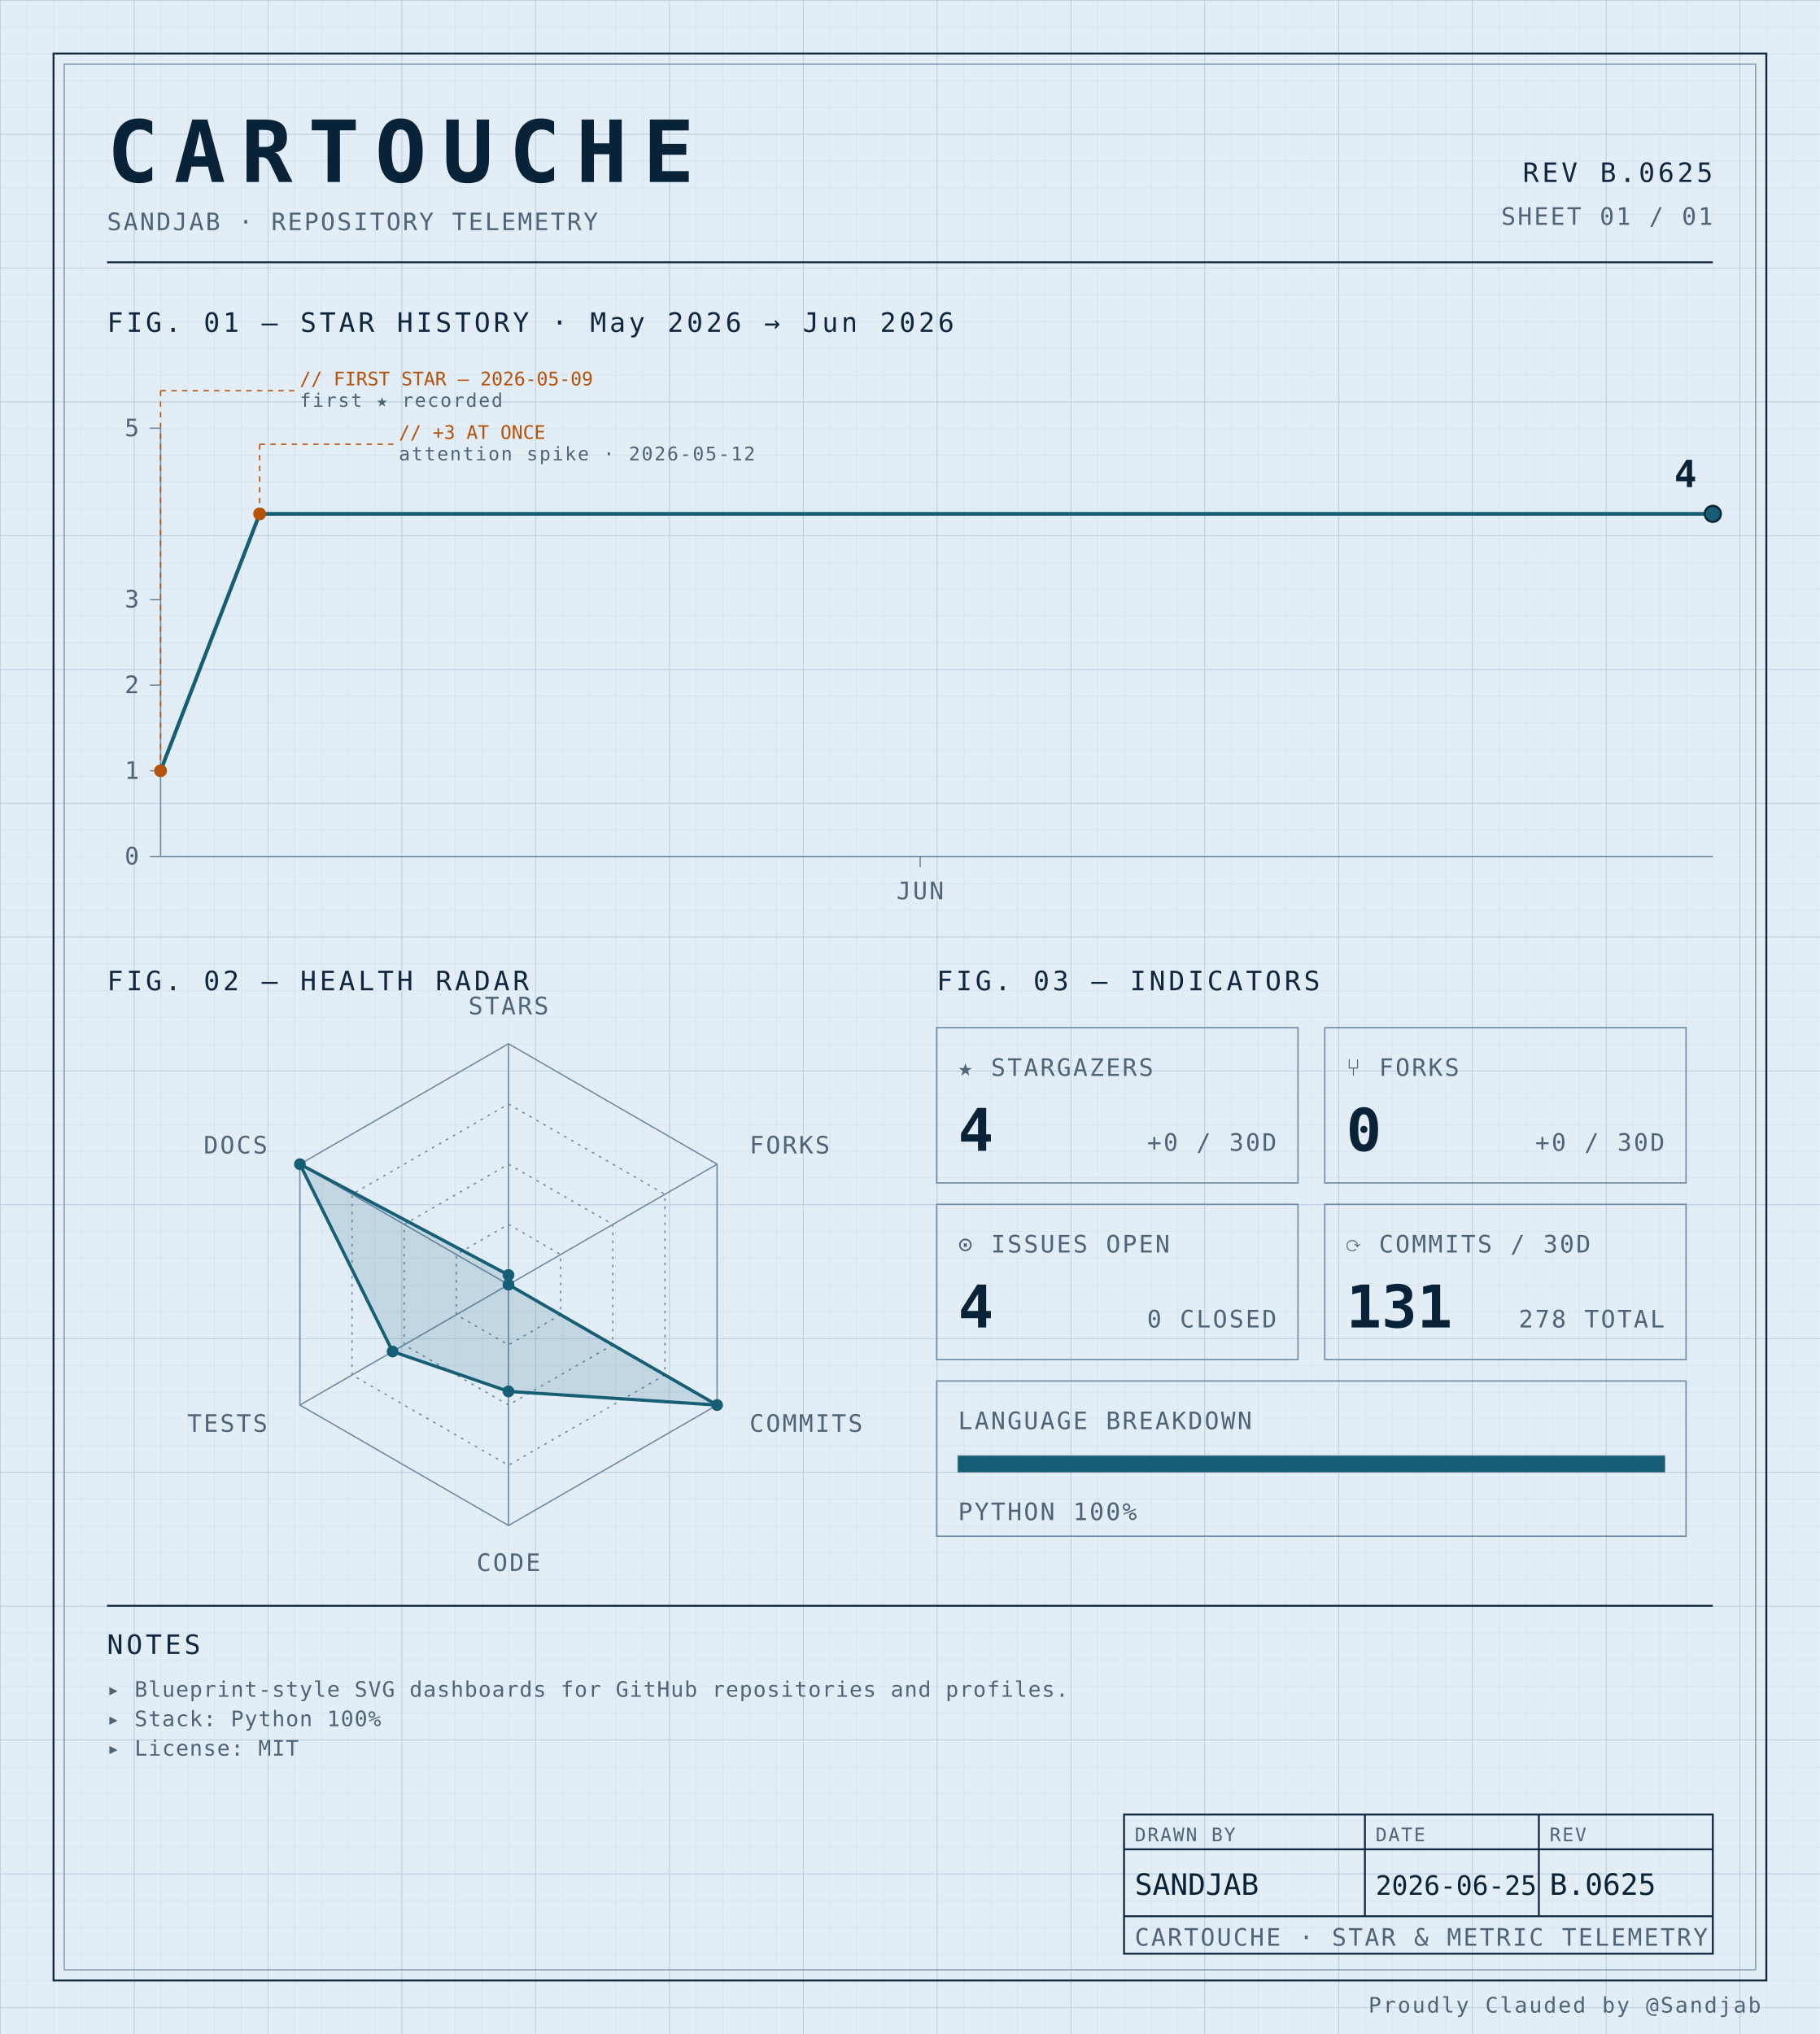
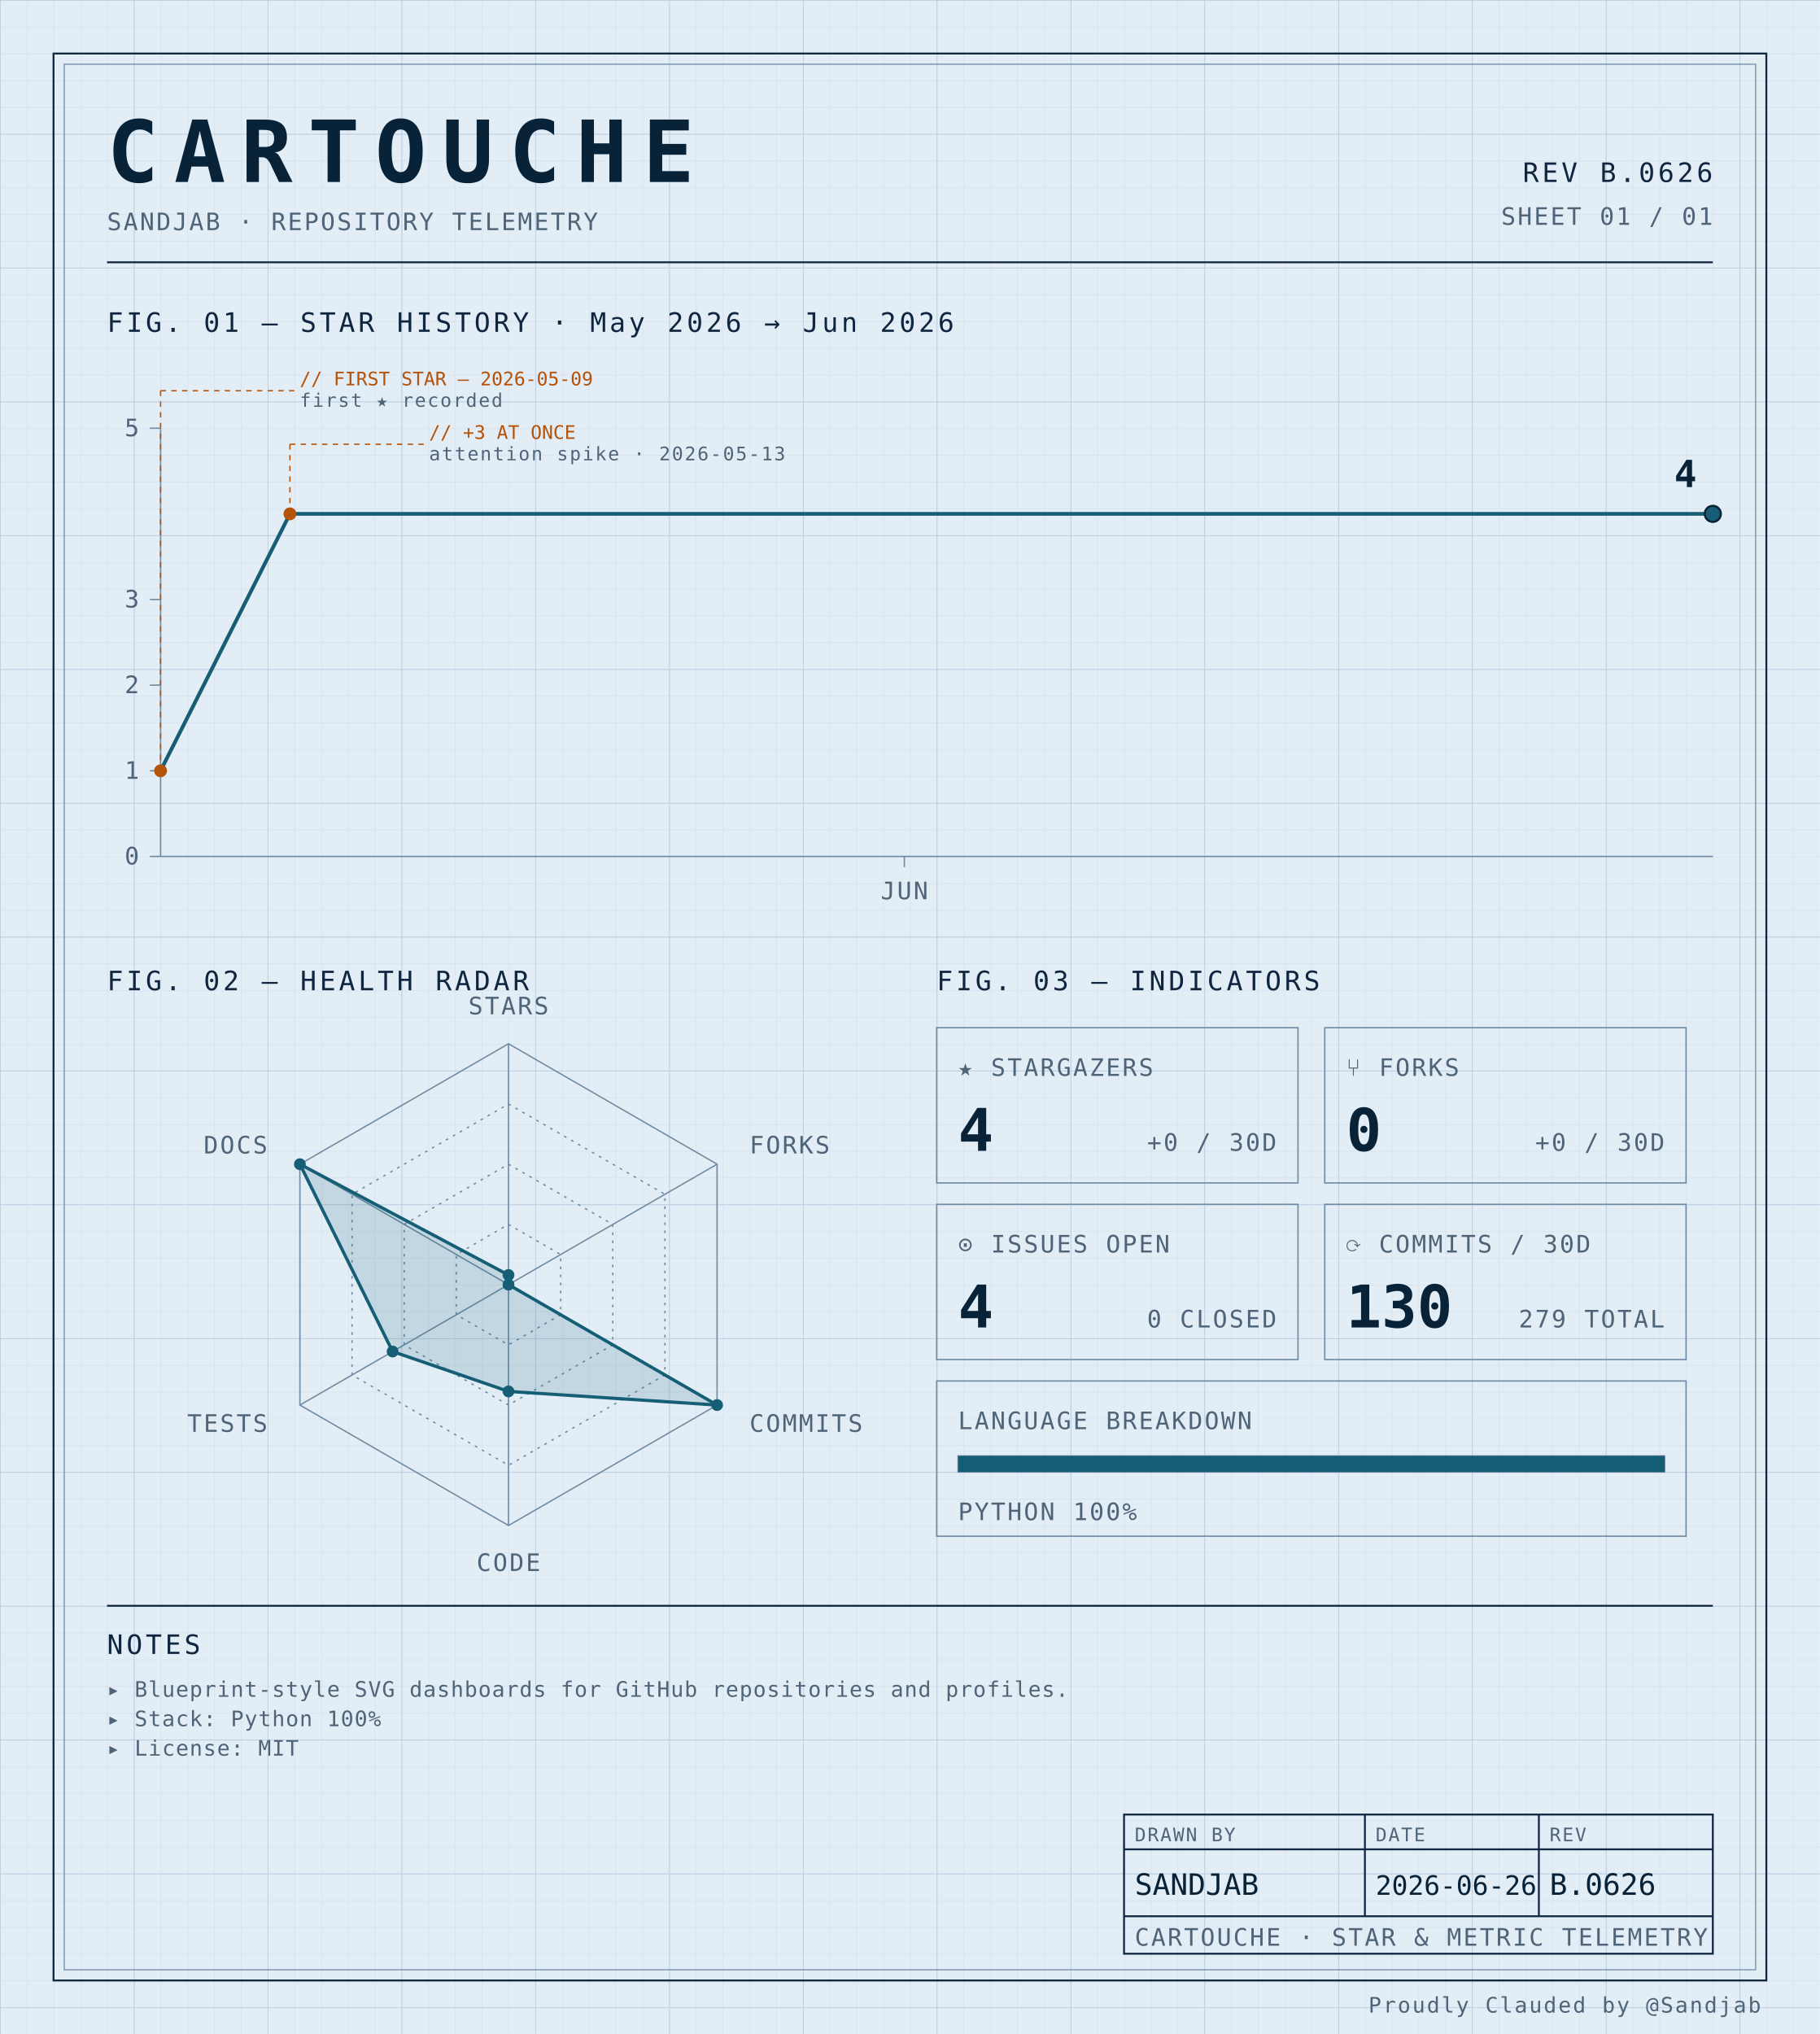
<svg xmlns="http://www.w3.org/2000/svg" width="100%" viewBox="0 0 680 760" role="img">
  <defs>
    <pattern id="grid-fine" width="10" height="10" patternUnits="userSpaceOnUse">
      <path d="M10 0H0V10" fill="none" stroke="#d4e0ec" stroke-width="0.4" />
    </pattern>
    <pattern id="grid-major" width="50" height="50" patternUnits="userSpaceOnUse">
      <path d="M50 0H0V50" fill="none" stroke="#b8cce0" stroke-width="0.5" />
    </pattern>
  </defs>
  <rect x="0" y="0" width="680" height="760" fill="#e3edf6" />
  <rect x="0" y="0" width="680" height="760" fill="url(#grid-fine)" />
  <rect x="0" y="0" width="680" height="760" fill="url(#grid-major)" />
  <rect x="20" y="20" width="640" height="720" fill="none" stroke="#0f2540" stroke-width="0.7" />
  <rect x="24" y="24" width="632" height="712" fill="none" stroke="#6f8aa3" stroke-width="0.4" />
  <text x="40" y="68" font-family="ui-monospace, 'SF Mono', 'JetBrains Mono', 'Cascadia Code', Consolas, monospace" font-size="32" font-weight="700" fill="#082338" text-anchor="start" letter-spacing="0.18em">CARTOUCHE</text>
  <text x="40" y="86" font-family="ui-monospace, 'SF Mono', 'JetBrains Mono', 'Cascadia Code', Consolas, monospace" font-size="9" font-weight="400" fill="#4f6478" text-anchor="start" letter-spacing="0.08em">SANDJAB · REPOSITORY TELEMETRY</text>
-   <text x="640" y="68" font-family="ui-monospace, 'SF Mono', 'JetBrains Mono', 'Cascadia Code', Consolas, monospace" font-size="10" font-weight="400" fill="#0f2540" text-anchor="end" letter-spacing="0.12em">REV B.0625</text>
+   <text x="640" y="68" font-family="ui-monospace, 'SF Mono', 'JetBrains Mono', 'Cascadia Code', Consolas, monospace" font-size="10" font-weight="400" fill="#0f2540" text-anchor="end" letter-spacing="0.12em">REV B.0626</text>
  <text x="640" y="84" font-family="ui-monospace, 'SF Mono', 'JetBrains Mono', 'Cascadia Code', Consolas, monospace" font-size="9" font-weight="400" fill="#4f6478" text-anchor="end" letter-spacing="0.08em">SHEET 01 / 01</text>
  <line x1="40" y1="98" x2="640" y2="98" stroke="#0f2540" stroke-width="0.7" />
  <text x="40" y="124" font-family="ui-monospace, 'SF Mono', 'JetBrains Mono', 'Cascadia Code', Consolas, monospace" font-size="10" font-weight="400" fill="#0f2540" text-anchor="start" letter-spacing="0.12em">FIG. 01 — STAR HISTORY · May 2026 → Jun 2026</text>
  <line x1="60" y1="160" x2="60" y2="320" stroke="#6f8aa3" stroke-width="0.5" />
  <line x1="60" y1="320" x2="640" y2="320" stroke="#6f8aa3" stroke-width="0.5" />
  <line x1="56" y1="320.0" x2="60" y2="320.0" stroke="#6f8aa3" stroke-width="0.5" />
  <text x="52" y="323.0" font-family="ui-monospace, 'SF Mono', 'JetBrains Mono', 'Cascadia Code', Consolas, monospace" font-size="9" font-weight="400" fill="#4f6478" text-anchor="end" letter-spacing="0.08em">0</text>
  <line x1="56" y1="288.0" x2="60" y2="288.0" stroke="#6f8aa3" stroke-width="0.5" />
  <text x="52" y="291.0" font-family="ui-monospace, 'SF Mono', 'JetBrains Mono', 'Cascadia Code', Consolas, monospace" font-size="9" font-weight="400" fill="#4f6478" text-anchor="end" letter-spacing="0.08em">1</text>
  <line x1="56" y1="256.0" x2="60" y2="256.0" stroke="#6f8aa3" stroke-width="0.5" />
  <text x="52" y="259.0" font-family="ui-monospace, 'SF Mono', 'JetBrains Mono', 'Cascadia Code', Consolas, monospace" font-size="9" font-weight="400" fill="#4f6478" text-anchor="end" letter-spacing="0.08em">2</text>
  <line x1="56" y1="224.0" x2="60" y2="224.0" stroke="#6f8aa3" stroke-width="0.5" />
  <text x="52" y="227.0" font-family="ui-monospace, 'SF Mono', 'JetBrains Mono', 'Cascadia Code', Consolas, monospace" font-size="9" font-weight="400" fill="#4f6478" text-anchor="end" letter-spacing="0.08em">3</text>
  <line x1="56" y1="160.0" x2="60" y2="160.0" stroke="#6f8aa3" stroke-width="0.5" />
  <text x="52" y="163.0" font-family="ui-monospace, 'SF Mono', 'JetBrains Mono', 'Cascadia Code', Consolas, monospace" font-size="9" font-weight="400" fill="#4f6478" text-anchor="end" letter-spacing="0.08em">5</text>
-   <line x1="343.83" y1="320" x2="343.83" y2="324" stroke="#6f8aa3" stroke-width="0.5" />
-   <text x="343.83" y="336" font-family="ui-monospace, 'SF Mono', 'JetBrains Mono', 'Cascadia Code', Consolas, monospace" font-size="9" font-weight="400" fill="#4f6478" text-anchor="middle" letter-spacing="0.08em">JUN</text>
-   <path d="M 60.00,288.00 L 97.02,192.00 134.04,192.00 171.06,192.00 208.09,192.00 245.11,192.00 282.13,192.00 319.15,192.00 356.17,192.00 393.19,192.00 430.21,192.00 467.23,192.00 504.26,192.00 541.28,192.00 578.30,192.00 615.32,192.00 640.00,192.00" fill="none" stroke="#155e75" stroke-width="1.4" stroke-linejoin="round" stroke-linecap="round" />
+   <line x1="337.917" y1="320" x2="337.917" y2="324" stroke="#6f8aa3" stroke-width="0.5" />
+   <text x="337.917" y="336" font-family="ui-monospace, 'SF Mono', 'JetBrains Mono', 'Cascadia Code', Consolas, monospace" font-size="9" font-weight="400" fill="#4f6478" text-anchor="middle" letter-spacing="0.08em">JUN</text>
+   <path d="M 60.00,288.00 L 108.33,192.00 156.67,192.00 205.00,192.00 253.33,192.00 301.67,192.00 350.00,192.00 398.33,192.00 446.67,192.00 495.00,192.00 543.33,192.00 591.67,192.00 640.00,192.00 640.00,192.00" fill="none" stroke="#155e75" stroke-width="1.4" stroke-linejoin="round" stroke-linecap="round" />
  <circle cx="60.0" cy="288.0" r="2.4" fill="#b45309" />
  <line x1="60.0" y1="288.0" x2="60.0" y2="146" stroke="#b45309" stroke-width="0.5" stroke-dasharray="2,2" fill="none" />
  <line x1="60.0" y1="146" x2="110.0" y2="146" stroke="#b45309" stroke-width="0.5" stroke-dasharray="2,2" fill="none" />
  <text x="112.0" y="144" font-family="ui-monospace, 'SF Mono', 'JetBrains Mono', 'Cascadia Code', Consolas, monospace" font-size="7" font-weight="400" fill="#b45309" text-anchor="start" letter-spacing="normal">// FIRST STAR — 2026-05-09</text>
  <text x="112.0" y="152" font-family="ui-monospace, 'SF Mono', 'JetBrains Mono', 'Cascadia Code', Consolas, monospace" font-size="7" font-weight="400" fill="#4f6478" text-anchor="start" letter-spacing="0.08em">first ★ recorded</text>
-   <circle cx="97.021" cy="192.0" r="2.4" fill="#b45309" />
-   <line x1="97.021" y1="192.0" x2="97.021" y2="166" stroke="#b45309" stroke-width="0.5" stroke-dasharray="2,2" fill="none" />
-   <line x1="97.021" y1="166" x2="147.021" y2="166" stroke="#b45309" stroke-width="0.5" stroke-dasharray="2,2" fill="none" />
-   <text x="149.021" y="164" font-family="ui-monospace, 'SF Mono', 'JetBrains Mono', 'Cascadia Code', Consolas, monospace" font-size="7" font-weight="400" fill="#b45309" text-anchor="start" letter-spacing="normal">// +3 AT ONCE</text>
-   <text x="149.021" y="172" font-family="ui-monospace, 'SF Mono', 'JetBrains Mono', 'Cascadia Code', Consolas, monospace" font-size="7" font-weight="400" fill="#4f6478" text-anchor="start" letter-spacing="0.08em">attention spike · 2026-05-12</text>
+   <circle cx="108.333" cy="192.0" r="2.4" fill="#b45309" />
+   <line x1="108.333" y1="192.0" x2="108.333" y2="166" stroke="#b45309" stroke-width="0.5" stroke-dasharray="2,2" fill="none" />
+   <line x1="108.333" y1="166" x2="158.333" y2="166" stroke="#b45309" stroke-width="0.5" stroke-dasharray="2,2" fill="none" />
+   <text x="160.333" y="164" font-family="ui-monospace, 'SF Mono', 'JetBrains Mono', 'Cascadia Code', Consolas, monospace" font-size="7" font-weight="400" fill="#b45309" text-anchor="start" letter-spacing="normal">// +3 AT ONCE</text>
+   <text x="160.333" y="172" font-family="ui-monospace, 'SF Mono', 'JetBrains Mono', 'Cascadia Code', Consolas, monospace" font-size="7" font-weight="400" fill="#4f6478" text-anchor="start" letter-spacing="0.08em">attention spike · 2026-05-13</text>
  <circle cx="640.0" cy="192.0" r="3" fill="#155e75" stroke="#082338" stroke-width="0.8" />
  <text x="634.0" y="182.0" font-family="ui-monospace, 'SF Mono', 'JetBrains Mono', 'Cascadia Code', Consolas, monospace" font-size="14" font-weight="700" fill="#082338" text-anchor="end" letter-spacing="normal">4</text>
  <text x="40" y="370" font-family="ui-monospace, 'SF Mono', 'JetBrains Mono', 'Cascadia Code', Consolas, monospace" font-size="10" font-weight="400" fill="#0f2540" text-anchor="start" letter-spacing="0.12em">FIG. 02 — HEALTH RADAR</text>
  <g transform="translate(190 480)">
    <polygon points="0.00,-90.00 77.94,-45.00 77.94,45.00 0.00,90.00 -77.94,45.00 -77.94,-45.00" fill="none" stroke="#6f8aa3" stroke-width="0.5" />
    <polygon points="0.00,-67.50 58.46,-33.75 58.46,33.75 0.00,67.50 -58.46,33.75 -58.46,-33.75" fill="none" stroke="#6f8aa3" stroke-width="0.5" stroke-dasharray="1,2" />
    <polygon points="0.00,-45.00 38.97,-22.50 38.97,22.50 0.00,45.00 -38.97,22.50 -38.97,-22.50" fill="none" stroke="#6f8aa3" stroke-width="0.5" stroke-dasharray="1,2" />
    <polygon points="0.00,-22.50 19.49,-11.25 19.49,11.25 0.00,22.50 -19.49,11.25 -19.49,-11.25" fill="none" stroke="#6f8aa3" stroke-width="0.5" stroke-dasharray="1,2" />
    <line x1="0" y1="0" x2="0.00" y2="-90.00" stroke="#6f8aa3" stroke-width="0.5" />
    <line x1="0" y1="0" x2="77.94" y2="-45.00" stroke="#6f8aa3" stroke-width="0.5" />
    <line x1="0" y1="0" x2="77.94" y2="45.00" stroke="#6f8aa3" stroke-width="0.5" />
    <line x1="0" y1="0" x2="0.00" y2="90.00" stroke="#6f8aa3" stroke-width="0.5" />
    <line x1="0" y1="0" x2="-77.94" y2="45.00" stroke="#6f8aa3" stroke-width="0.5" />
    <line x1="0" y1="0" x2="-77.94" y2="-45.00" stroke="#6f8aa3" stroke-width="0.5" />
    <polygon points="0.00,-3.60 0.00,0.00 77.94,45.00 0.00,39.90 -43.30,25.00 -77.94,-45.00" fill="#155e75" fill-opacity="0.16" stroke="#155e75" stroke-width="1.2" />
    <circle cx="0.00" cy="-3.60" r="2.2" fill="#155e75" />
    <circle cx="0.00" cy="0.00" r="2.2" fill="#155e75" />
    <circle cx="77.94" cy="45.00" r="2.2" fill="#155e75" />
    <circle cx="0.00" cy="39.90" r="2.2" fill="#155e75" />
    <circle cx="-43.30" cy="25.00" r="2.2" fill="#155e75" />
    <circle cx="-77.94" cy="-45.00" r="2.2" fill="#155e75" />
    <text x="6.3681633555662356e-15" y="-101" font-family="ui-monospace, 'SF Mono', 'JetBrains Mono', 'Cascadia Code', Consolas, monospace" font-size="9" font-weight="400" fill="#4f6478" text-anchor="middle" letter-spacing="0.08em">STARS</text>
    <text x="90.067" y="-49" font-family="ui-monospace, 'SF Mono', 'JetBrains Mono', 'Cascadia Code', Consolas, monospace" font-size="9" font-weight="400" fill="#4f6478" text-anchor="start" letter-spacing="0.08em">FORKS</text>
    <text x="90.067" y="55" font-family="ui-monospace, 'SF Mono', 'JetBrains Mono', 'Cascadia Code', Consolas, monospace" font-size="9" font-weight="400" fill="#4f6478" text-anchor="start" letter-spacing="0.08em">COMMITS</text>
    <text x="6.3681633555662356e-15" y="107" font-family="ui-monospace, 'SF Mono', 'JetBrains Mono', 'Cascadia Code', Consolas, monospace" font-size="9" font-weight="400" fill="#4f6478" text-anchor="middle" letter-spacing="0.08em">CODE</text>
    <text x="-90.067" y="55" font-family="ui-monospace, 'SF Mono', 'JetBrains Mono', 'Cascadia Code', Consolas, monospace" font-size="9" font-weight="400" fill="#4f6478" text-anchor="end" letter-spacing="0.08em">TESTS</text>
    <text x="-90.067" y="-49" font-family="ui-monospace, 'SF Mono', 'JetBrains Mono', 'Cascadia Code', Consolas, monospace" font-size="9" font-weight="400" fill="#4f6478" text-anchor="end" letter-spacing="0.08em">DOCS</text>
  </g>
  <text x="350" y="370" font-family="ui-monospace, 'SF Mono', 'JetBrains Mono', 'Cascadia Code', Consolas, monospace" font-size="10" font-weight="400" fill="#0f2540" text-anchor="start" letter-spacing="0.12em">FIG. 03 — INDICATORS</text>
  <rect x="350" y="384" width="135" height="58" fill="none" stroke="#6f8aa3" stroke-width="0.5" />
  <text x="358" y="402" font-family="ui-monospace, 'SF Mono', 'JetBrains Mono', 'Cascadia Code', Consolas, monospace" font-size="9" font-weight="400" fill="#4f6478" text-anchor="start" letter-spacing="0.08em">★ STARGAZERS</text>
  <text x="358" y="430" font-family="ui-monospace, 'SF Mono', 'JetBrains Mono', 'Cascadia Code', Consolas, monospace" font-size="22" font-weight="700" fill="#082338" text-anchor="start" letter-spacing="normal">4</text>
  <text x="477" y="430" font-family="ui-monospace, 'SF Mono', 'JetBrains Mono', 'Cascadia Code', Consolas, monospace" font-size="9" font-weight="400" fill="#4f6478" text-anchor="end" letter-spacing="0.08em">+0 / 30D</text>
  <rect x="495" y="384" width="135" height="58" fill="none" stroke="#6f8aa3" stroke-width="0.5" />
  <text x="503" y="402" font-family="ui-monospace, 'SF Mono', 'JetBrains Mono', 'Cascadia Code', Consolas, monospace" font-size="9" font-weight="400" fill="#4f6478" text-anchor="start" letter-spacing="0.08em">⑂ FORKS</text>
  <text x="503" y="430" font-family="ui-monospace, 'SF Mono', 'JetBrains Mono', 'Cascadia Code', Consolas, monospace" font-size="22" font-weight="700" fill="#082338" text-anchor="start" letter-spacing="normal">0</text>
  <text x="622" y="430" font-family="ui-monospace, 'SF Mono', 'JetBrains Mono', 'Cascadia Code', Consolas, monospace" font-size="9" font-weight="400" fill="#4f6478" text-anchor="end" letter-spacing="0.08em">+0 / 30D</text>
  <rect x="350" y="450" width="135" height="58" fill="none" stroke="#6f8aa3" stroke-width="0.5" />
  <text x="358" y="468" font-family="ui-monospace, 'SF Mono', 'JetBrains Mono', 'Cascadia Code', Consolas, monospace" font-size="9" font-weight="400" fill="#4f6478" text-anchor="start" letter-spacing="0.08em">⊙ ISSUES OPEN</text>
  <text x="358" y="496" font-family="ui-monospace, 'SF Mono', 'JetBrains Mono', 'Cascadia Code', Consolas, monospace" font-size="22" font-weight="700" fill="#082338" text-anchor="start" letter-spacing="normal">4</text>
  <text x="477" y="496" font-family="ui-monospace, 'SF Mono', 'JetBrains Mono', 'Cascadia Code', Consolas, monospace" font-size="9" font-weight="400" fill="#4f6478" text-anchor="end" letter-spacing="0.08em">0 CLOSED</text>
  <rect x="495" y="450" width="135" height="58" fill="none" stroke="#6f8aa3" stroke-width="0.5" />
  <text x="503" y="468" font-family="ui-monospace, 'SF Mono', 'JetBrains Mono', 'Cascadia Code', Consolas, monospace" font-size="9" font-weight="400" fill="#4f6478" text-anchor="start" letter-spacing="0.08em">⟳ COMMITS / 30D</text>
-   <text x="503" y="496" font-family="ui-monospace, 'SF Mono', 'JetBrains Mono', 'Cascadia Code', Consolas, monospace" font-size="22" font-weight="700" fill="#082338" text-anchor="start" letter-spacing="normal">131</text>
-   <text x="622" y="496" font-family="ui-monospace, 'SF Mono', 'JetBrains Mono', 'Cascadia Code', Consolas, monospace" font-size="9" font-weight="400" fill="#4f6478" text-anchor="end" letter-spacing="0.08em">278 TOTAL</text>
+   <text x="503" y="496" font-family="ui-monospace, 'SF Mono', 'JetBrains Mono', 'Cascadia Code', Consolas, monospace" font-size="22" font-weight="700" fill="#082338" text-anchor="start" letter-spacing="normal">130</text>
+   <text x="622" y="496" font-family="ui-monospace, 'SF Mono', 'JetBrains Mono', 'Cascadia Code', Consolas, monospace" font-size="9" font-weight="400" fill="#4f6478" text-anchor="end" letter-spacing="0.08em">279 TOTAL</text>
  <rect x="350" y="516" width="280" height="58" fill="none" stroke="#6f8aa3" stroke-width="0.5" />
  <text x="358" y="534" font-family="ui-monospace, 'SF Mono', 'JetBrains Mono', 'Cascadia Code', Consolas, monospace" font-size="9" font-weight="400" fill="#4f6478" text-anchor="start" letter-spacing="0.08em">LANGUAGE BREAKDOWN</text>
  <rect x="358" y="544" width="264" height="6" fill="none" stroke="#6f8aa3" stroke-width="0.5" />
  <rect x="358" y="544" width="264.00" height="6" fill="#155e75" />
  <text x="358" y="568" font-family="ui-monospace, 'SF Mono', 'JetBrains Mono', 'Cascadia Code', Consolas, monospace" font-size="9" font-weight="400" fill="#4f6478" text-anchor="start" letter-spacing="0.08em">PYTHON 100%</text>
  <line x1="40" y1="600" x2="640" y2="600" stroke="#0f2540" stroke-width="0.7" />
  <text x="40" y="618" font-family="ui-monospace, 'SF Mono', 'JetBrains Mono', 'Cascadia Code', Consolas, monospace" font-size="10" font-weight="400" fill="#0f2540" text-anchor="start" letter-spacing="0.12em">NOTES</text>
  <text x="40" y="634" font-family="ui-monospace, 'SF Mono', 'JetBrains Mono', 'Cascadia Code', Consolas, monospace" font-size="8" font-weight="400" fill="#4f6478" text-anchor="start" letter-spacing="0.04em">▸ Blueprint-style SVG dashboards for GitHub repositories and profiles.</text>
  <text x="40" y="645" font-family="ui-monospace, 'SF Mono', 'JetBrains Mono', 'Cascadia Code', Consolas, monospace" font-size="8" font-weight="400" fill="#4f6478" text-anchor="start" letter-spacing="0.04em">▸ Stack: Python 100%</text>
  <text x="40" y="656" font-family="ui-monospace, 'SF Mono', 'JetBrains Mono', 'Cascadia Code', Consolas, monospace" font-size="8" font-weight="400" fill="#4f6478" text-anchor="start" letter-spacing="0.04em">▸ License: MIT</text>
  <rect x="420" y="678" width="220" height="52" fill="none" stroke="#0f2540" stroke-width="0.7" />
  <line x1="420" y1="691" x2="640" y2="691" stroke="#0f2540" stroke-width="0.7" />
  <line x1="420" y1="716" x2="640" y2="716" stroke="#0f2540" stroke-width="0.7" />
  <line x1="510" y1="678" x2="510" y2="716" stroke="#0f2540" stroke-width="0.7" />
  <line x1="575" y1="678" x2="575" y2="716" stroke="#0f2540" stroke-width="0.7" />
  <text x="424" y="688" font-family="ui-monospace, 'SF Mono', 'JetBrains Mono', 'Cascadia Code', Consolas, monospace" font-size="7" font-weight="400" fill="#4f6478" text-anchor="start" letter-spacing="0.08em">DRAWN BY</text>
  <text x="514" y="688" font-family="ui-monospace, 'SF Mono', 'JetBrains Mono', 'Cascadia Code', Consolas, monospace" font-size="7" font-weight="400" fill="#4f6478" text-anchor="start" letter-spacing="0.08em">DATE</text>
  <text x="579" y="688" font-family="ui-monospace, 'SF Mono', 'JetBrains Mono', 'Cascadia Code', Consolas, monospace" font-size="7" font-weight="400" fill="#4f6478" text-anchor="start" letter-spacing="0.08em">REV</text>
  <text x="424" y="708" font-family="ui-monospace, 'SF Mono', 'JetBrains Mono', 'Cascadia Code', Consolas, monospace" font-size="11" font-weight="400" fill="#082338" text-anchor="start" letter-spacing="normal">SANDJAB</text>
-   <text x="514" y="708" font-family="ui-monospace, 'SF Mono', 'JetBrains Mono', 'Cascadia Code', Consolas, monospace" font-size="10" font-weight="400" fill="#082338" text-anchor="start" letter-spacing="normal">2026-06-25</text>
-   <text x="579" y="708" font-family="ui-monospace, 'SF Mono', 'JetBrains Mono', 'Cascadia Code', Consolas, monospace" font-size="11" font-weight="400" fill="#082338" text-anchor="start" letter-spacing="normal">B.0625</text>
+   <text x="514" y="708" font-family="ui-monospace, 'SF Mono', 'JetBrains Mono', 'Cascadia Code', Consolas, monospace" font-size="10" font-weight="400" fill="#082338" text-anchor="start" letter-spacing="normal">2026-06-26</text>
+   <text x="579" y="708" font-family="ui-monospace, 'SF Mono', 'JetBrains Mono', 'Cascadia Code', Consolas, monospace" font-size="11" font-weight="400" fill="#082338" text-anchor="start" letter-spacing="normal">B.0626</text>
  <text x="424" y="727" font-family="ui-monospace, 'SF Mono', 'JetBrains Mono', 'Cascadia Code', Consolas, monospace" font-size="9" font-weight="400" fill="#4f6478" text-anchor="start" letter-spacing="0.08em">CARTOUCHE · STAR &amp; METRIC TELEMETRY</text>
  <text x="658" y="752" font-family="ui-monospace, 'SF Mono', 'JetBrains Mono', 'Cascadia Code', Consolas, monospace" font-size="8" font-weight="400" fill="#4f6478" text-anchor="end" letter-spacing="0.08em">Proudly Clauded by @Sandjab</text>
</svg>
